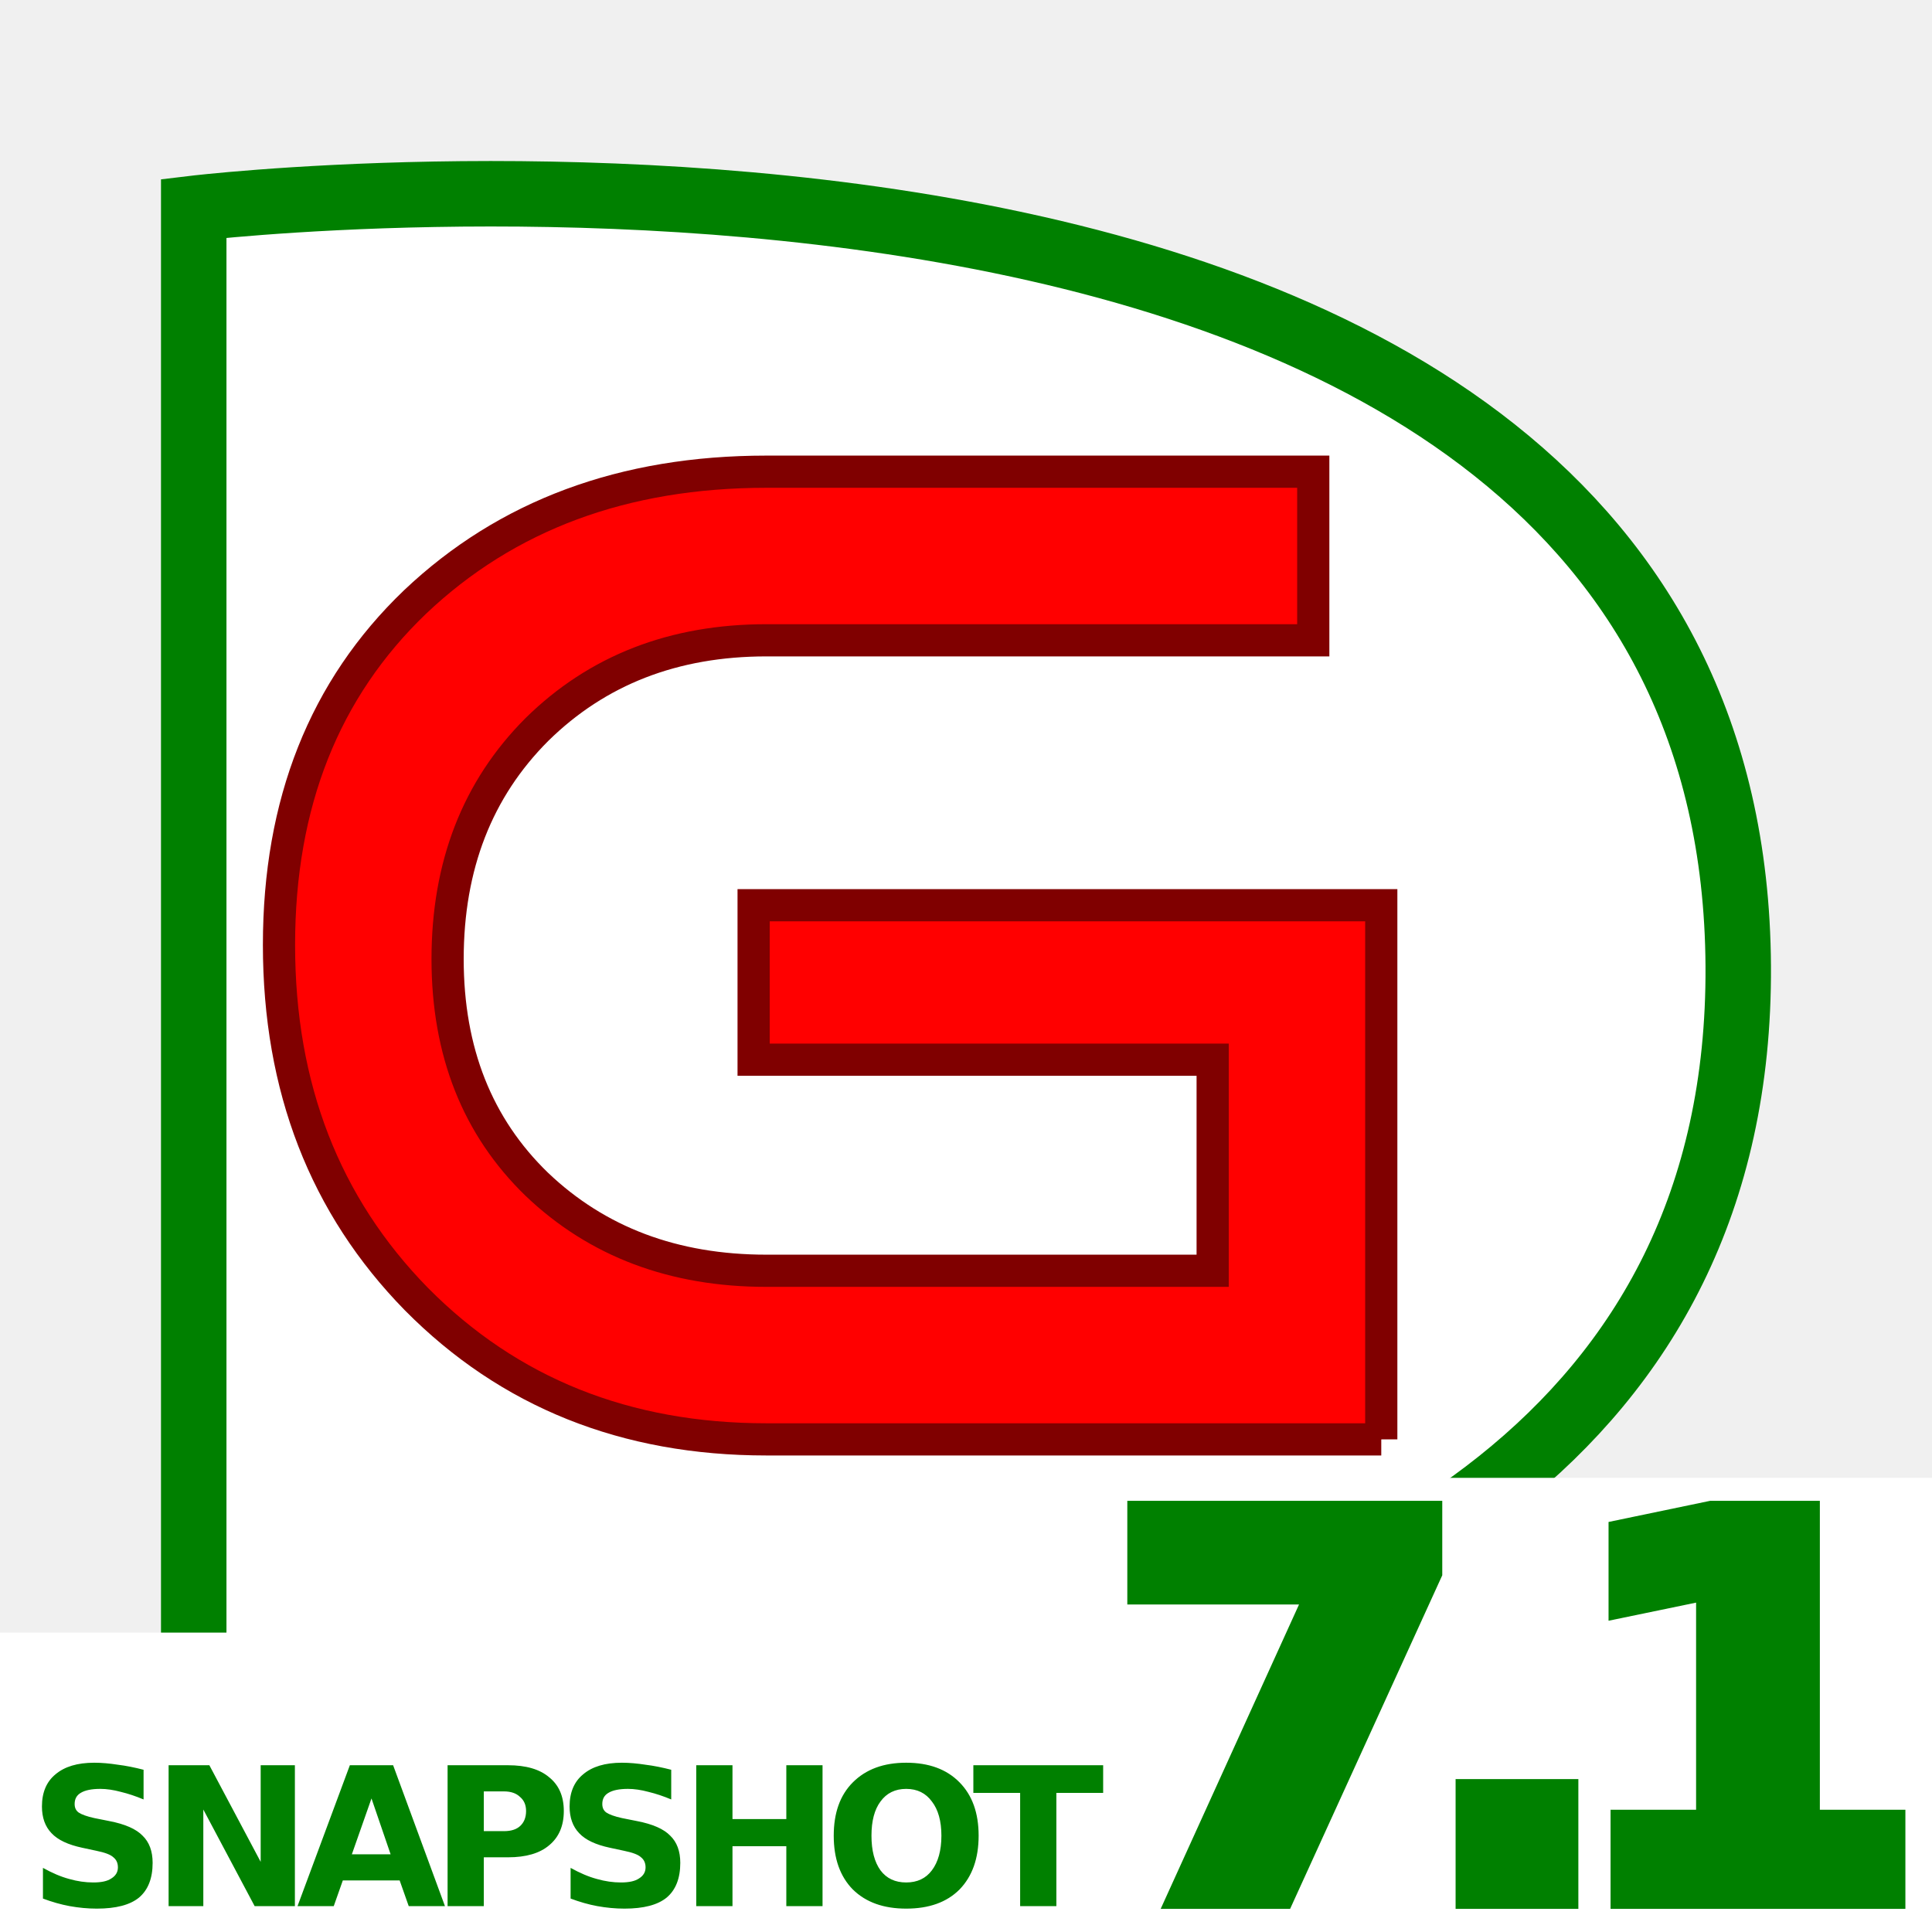
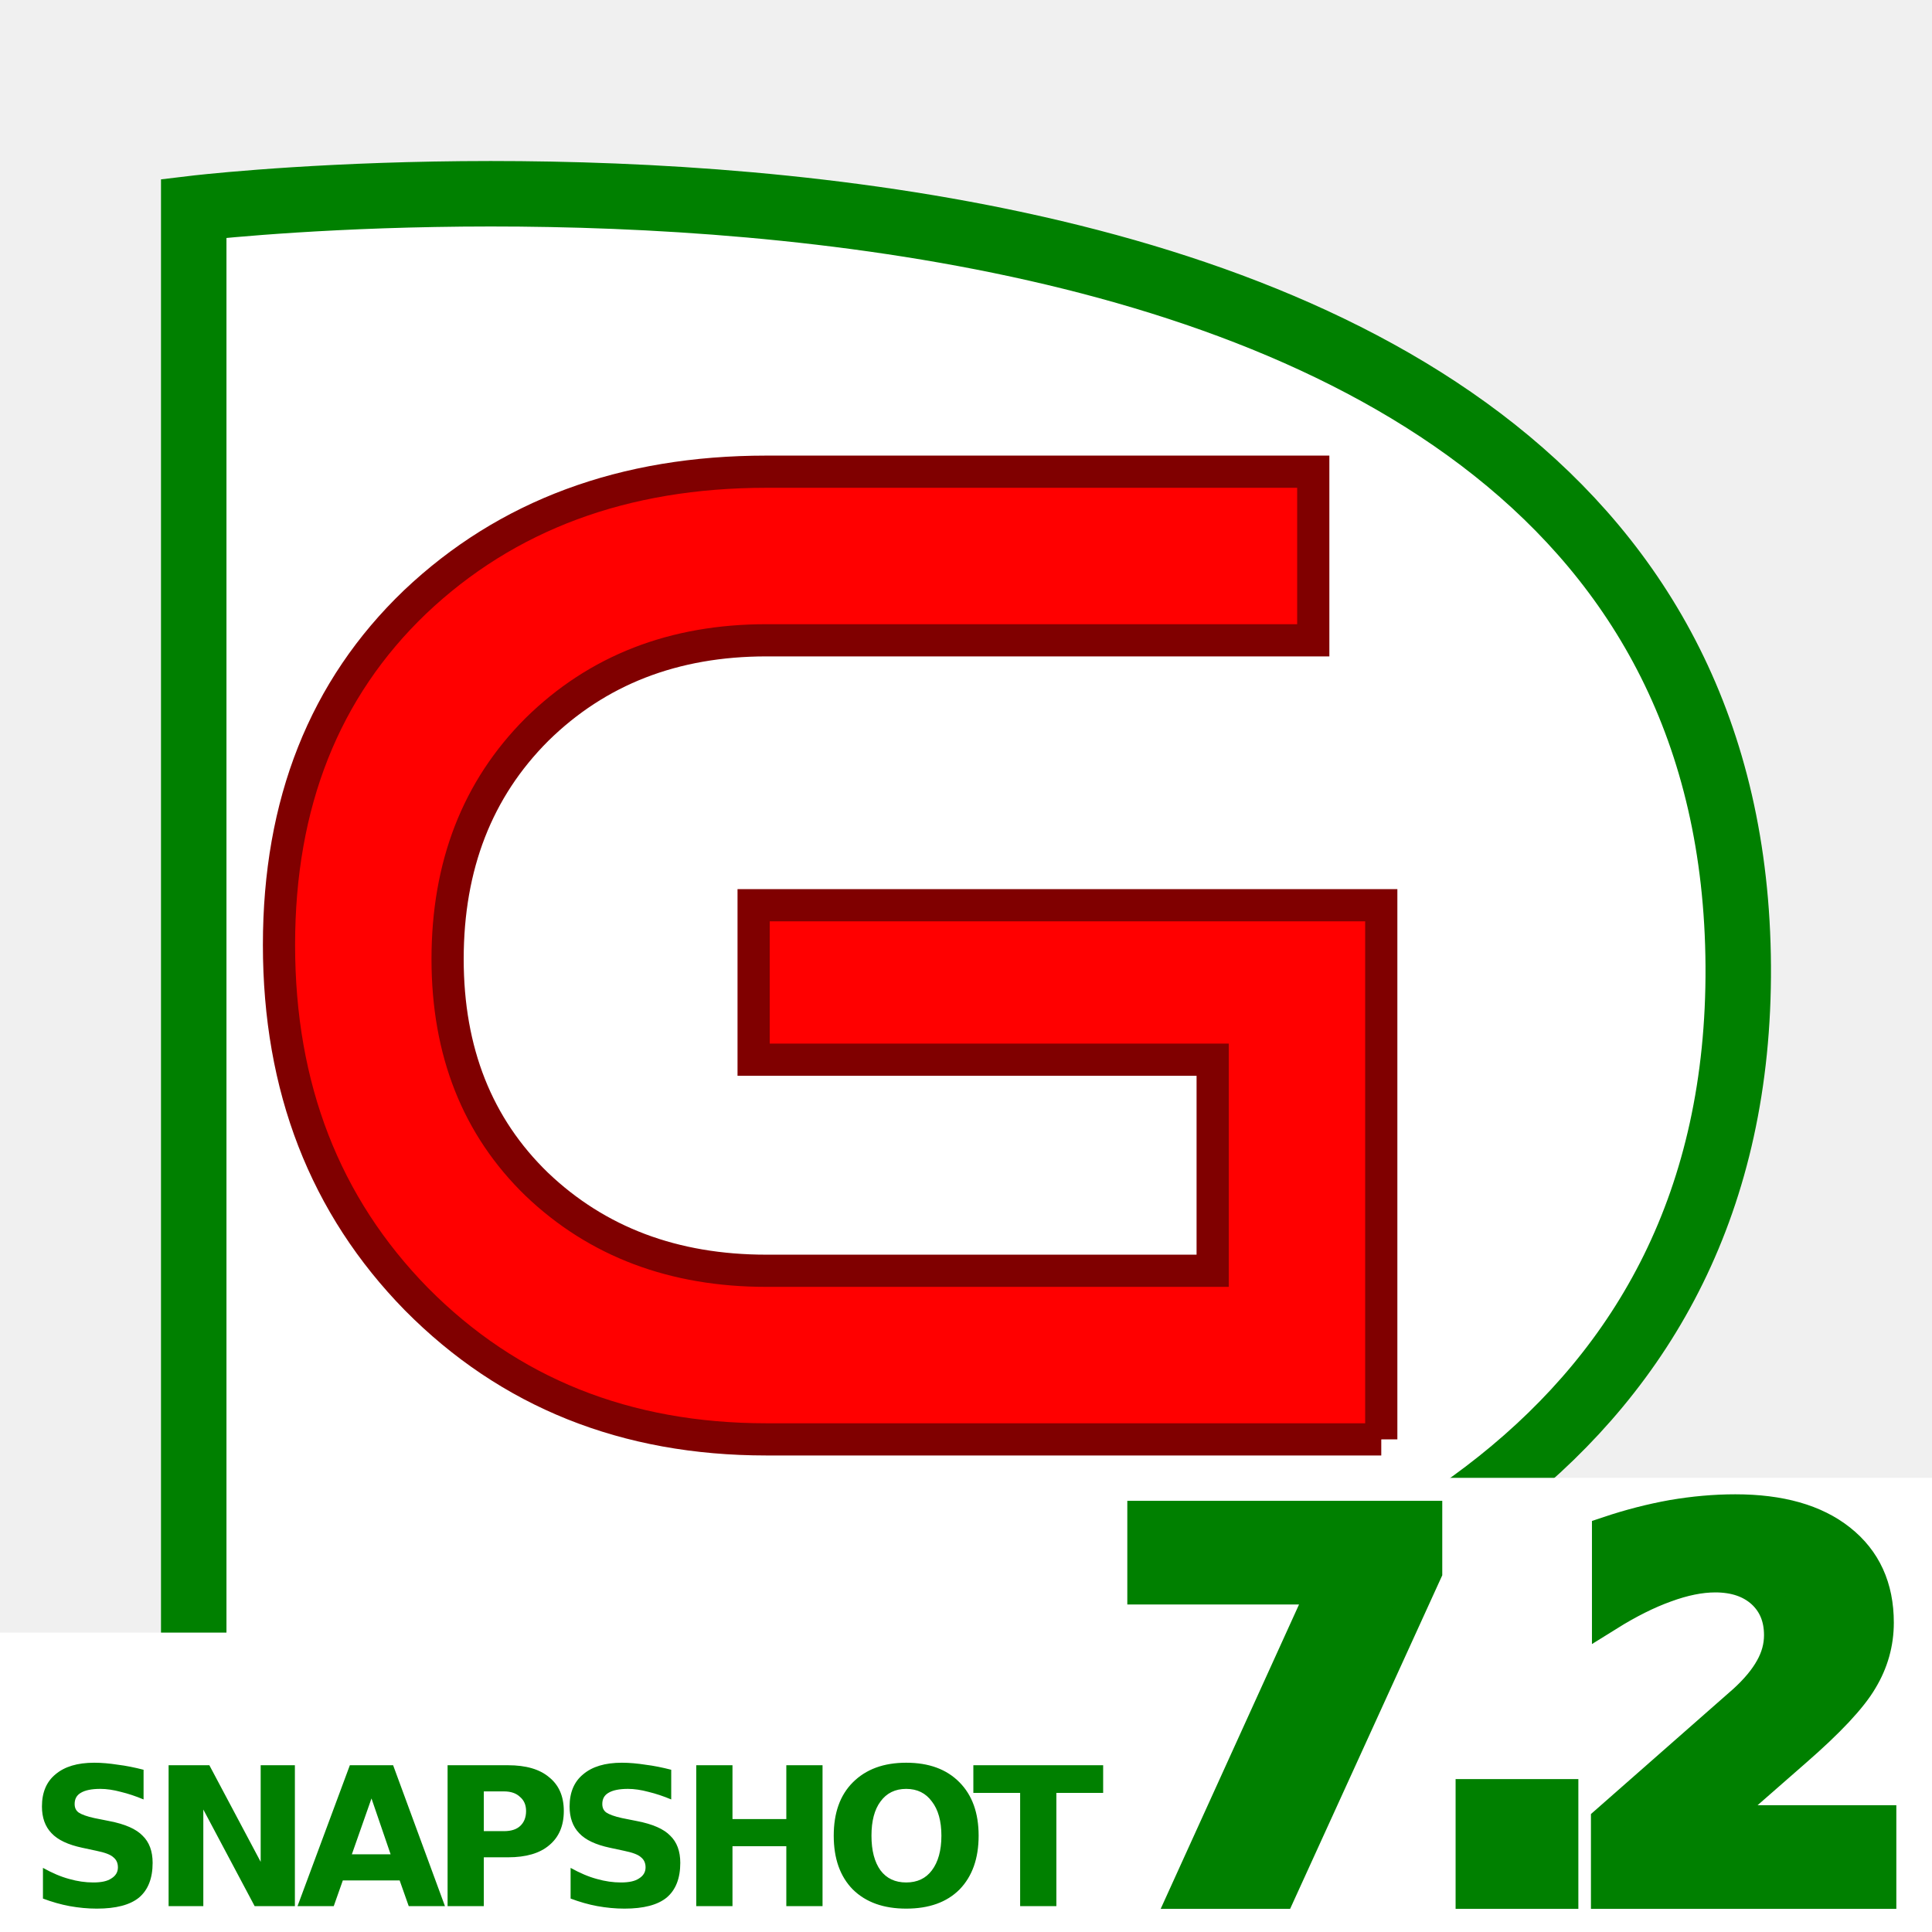
<svg xmlns="http://www.w3.org/2000/svg" xmlns:xlink="http://www.w3.org/1999/xlink" width="60" height="60" id="svg1303" version="1.1">
  <defs id="defs1305">
    <linearGradient id="linearGradient3672">
      <stop style="stop-color:#ff9933;stop-opacity:1;" offset="0" id="stop3674" />
      <stop style="stop-color:#ff9933;stop-opacity:0;" offset="1" id="stop3676" />
    </linearGradient>
    <linearGradient id="linearGradient3664">
      <stop style="stop-color:#ff9933;stop-opacity:1;" offset="0" id="stop3666" />
      <stop style="stop-color:#ff9933;stop-opacity:0;" offset="1" id="stop3668" />
    </linearGradient>
    <linearGradient id="linearGradient3656">
      <stop style="stop-color:#ff9933;stop-opacity:1;" offset="0" id="stop3658" />
      <stop style="stop-color:#ff9933;stop-opacity:0;" offset="1" id="stop3660" />
    </linearGradient>
    <linearGradient xlink:href="#linearGradient3656" id="linearGradient3662" x1="106.95" y1="237.617" x2="-6.291" y2="237.229" gradientUnits="userSpaceOnUse" />
    <linearGradient xlink:href="#linearGradient3672" id="linearGradient3678" x1="334.108" y1="193.423" x2="443.709" y2="192.539" gradientUnits="userSpaceOnUse" gradientTransform="translate(-2,0)" />
    <linearGradient xlink:href="#linearGradient3656" id="linearGradient2790" gradientUnits="userSpaceOnUse" x1="106.95" y1="237.617" x2="-6.291" y2="237.229" gradientTransform="translate(2.209709,0.441942)" />
    <linearGradient xlink:href="#linearGradient3664" id="linearGradient1335" gradientUnits="userSpaceOnUse" x1="119.182" y1="151.754" x2="35.416" y2="152.379" gradientTransform="translate(-34.8125,5.3125)" />
    <linearGradient xlink:href="#linearGradient3672" id="linearGradient1340" gradientUnits="userSpaceOnUse" gradientTransform="translate(-2.9375,13.75)" x1="334.108" y1="193.423" x2="443.709" y2="192.539" />
    <linearGradient xlink:href="#linearGradient3664" id="linearGradient1347" gradientUnits="userSpaceOnUse" gradientTransform="translate(-1.411811,90.75066)" x1="119.182" y1="151.754" x2="-4.584" y2="152.379" />
    <linearGradient xlink:href="#linearGradient3664" id="linearGradient1351" gradientUnits="userSpaceOnUse" gradientTransform="translate(-35.41181,90.75066)" x1="119.182" y1="151.754" x2="39.166" y2="152.379" />
  </defs>
  <g id="layer3" transform="translate(-116.6545,-204.472)" />
  <g id="layer1" transform="translate(-116.6545,-204.472)">
    <rect style="fill:#000000;fill-opacity:1;fill-rule:evenodd;stroke:#000000;stroke-width:3;stroke-miterlimit:4;stroke-opacity:1;stroke-dasharray:none" id="rect1375" width="0" height="104.298" x="107.834" y="154.532" />
    <path style="fill:#ffffff;fill-opacity:1;stroke:#008000;stroke-width:2.033;stroke-linecap:butt;stroke-linejoin:miter;stroke-miterlimit:4;stroke-opacity:1;stroke-dasharray:none" d="m 170.637,234.472 c 0.168,29.264 -47.966,23.529 -47.966,23.529 l 0,-47.057 c 0,0 47.798,-5.735 47.966,23.529 z" id="path2107" />
    <g style="font-size:44px;font-style:normal;font-variant:normal;font-weight:normal;font-stretch:normal;text-align:justify;line-height:125%;letter-spacing:0px;word-spacing:0px;writing-mode:lr-tb;text-anchor:start;fill:#ff0000;fill-opacity:1;stroke:#800000;font-family:Good Times;-inkscape-font-specification:Good Times" id="text3776">
      <path d="m 159.551,249.173 -19.096,0 c -4.371,0 -7.993,-1.452 -10.868,-4.356 -2.845,-2.904 -4.268,-6.571 -4.268,-11 0,-4.4 1.408,-7.949 4.224,-10.648 2.845,-2.699 6.483,-4.048 10.912,-4.048 l 16.984,0 0,5.236 -16.984,0 c -2.875,2e-5 -5.251,0.924 -7.128,2.772 -1.848,1.848 -2.772,4.224 -2.772,7.128 0,2.875 0.924,5.207 2.772,6.996 1.877,1.789 4.253,2.684 7.128,2.684 l 13.86,0 0,-6.556 -14.256,0 0,-4.796 19.492,0 0,16.588" style="" id="path3011" />
    </g>
    <rect style="fill:#ffffff;fill-opacity:1;stroke:none" id="rect3003" width="25.647" height="14.104" x="151.008" y="250.368" ry="0" />
    <text xml:space="preserve" style="font-size:16px;font-style:normal;font-variant:normal;font-weight:bold;font-stretch:condensed;text-align:justify;line-height:125%;letter-spacing:-1.5px;word-spacing:0px;writing-mode:lr-tb;text-anchor:start;fill:#008000;fill-opacity:1;stroke:#008000;stroke-opacity:1;font-family:DejaVu Sans;-inkscape-font-specification:DejaVu Sans Bold Semi-Condensed" x="151.085" y="263.252" id="text3773">
-       <tspan id="tspan3821" x="151.085" y="263.252" style="-inkscape-font-specification:DejaVu Sans Bold;font-family:DejaVu Sans;font-weight:bold;font-style:normal;font-stretch:normal;font-variant:normal;font-size:16px;text-anchor:start;text-align:justify;writing-mode:lr;line-height:125%;letter-spacing:-1.5px">7.1</tspan>
+       <tspan id="tspan3821" x="151.085" y="263.252" style="-inkscape-font-specification:DejaVu Sans Bold;font-family:DejaVu Sans;font-weight:bold;font-style:normal;font-stretch:normal;font-variant:normal;font-size:16px;text-anchor:start;text-align:justify;writing-mode:lr;line-height:125%;letter-spacing:-1.5px">7.2</tspan>
    </text>
    <g id="g3889">
      <rect ry="0" y="255.174" x="116.655" height="9.298" width="35.337" id="rect3003-5" style="fill:#ffffff;fill-opacity:1;stroke:none" />
      <text id="text3773-7" y="263.667" x="117.52" style="font-size:6px;font-style:normal;font-variant:normal;font-weight:bold;font-stretch:condensed;text-align:justify;line-height:125%;letter-spacing:-0.5px;word-spacing:0px;writing-mode:lr-tb;text-anchor:start;fill:#008000;fill-opacity:1;stroke:none;font-family:DejaVu Sans;-inkscape-font-specification:DejaVu Sans Bold Semi-Condensed" xml:space="preserve">
        <tspan y="263.667" x="117.52" id="tspan3844" style="-inkscape-font-specification:DejaVu Sans Bold;font-family:DejaVu Sans;font-weight:bold;font-style:normal;font-stretch:normal;font-variant:normal;font-size:6px;text-anchor:start;text-align:justify;writing-mode:lr;line-height:125%;letter-spacing:-0.5px">SNAPSHOT</tspan>
      </text>
    </g>
  </g>
</svg>
